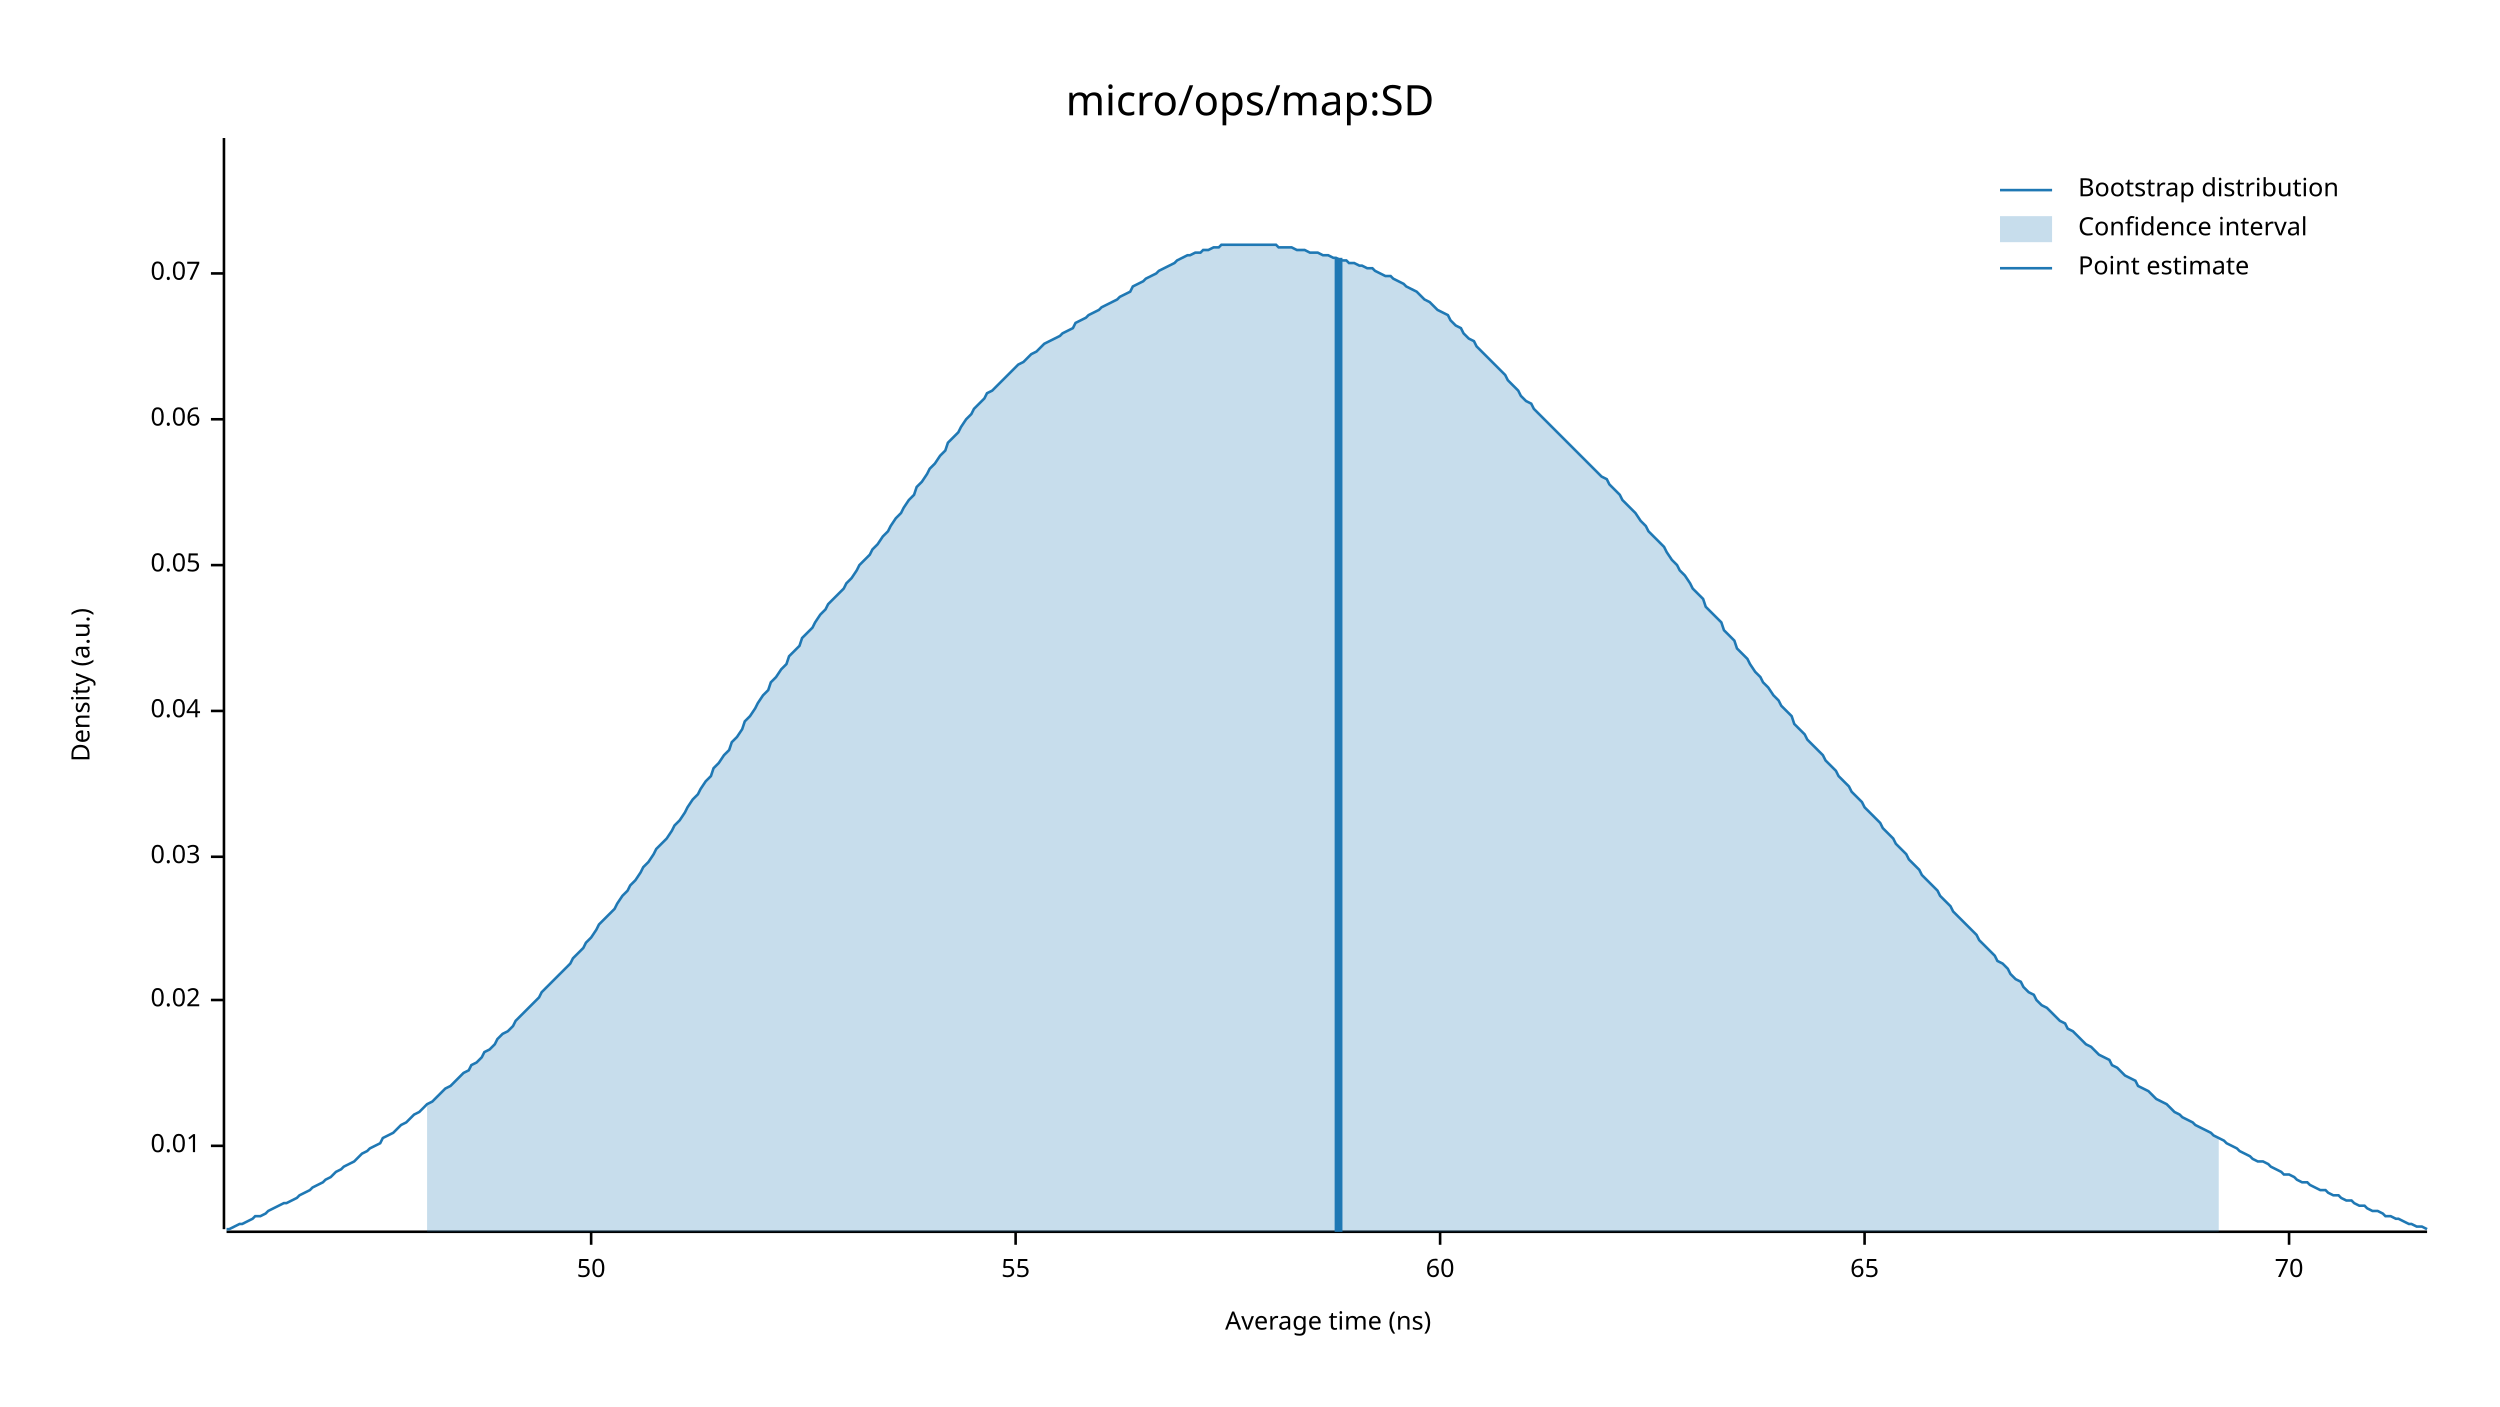
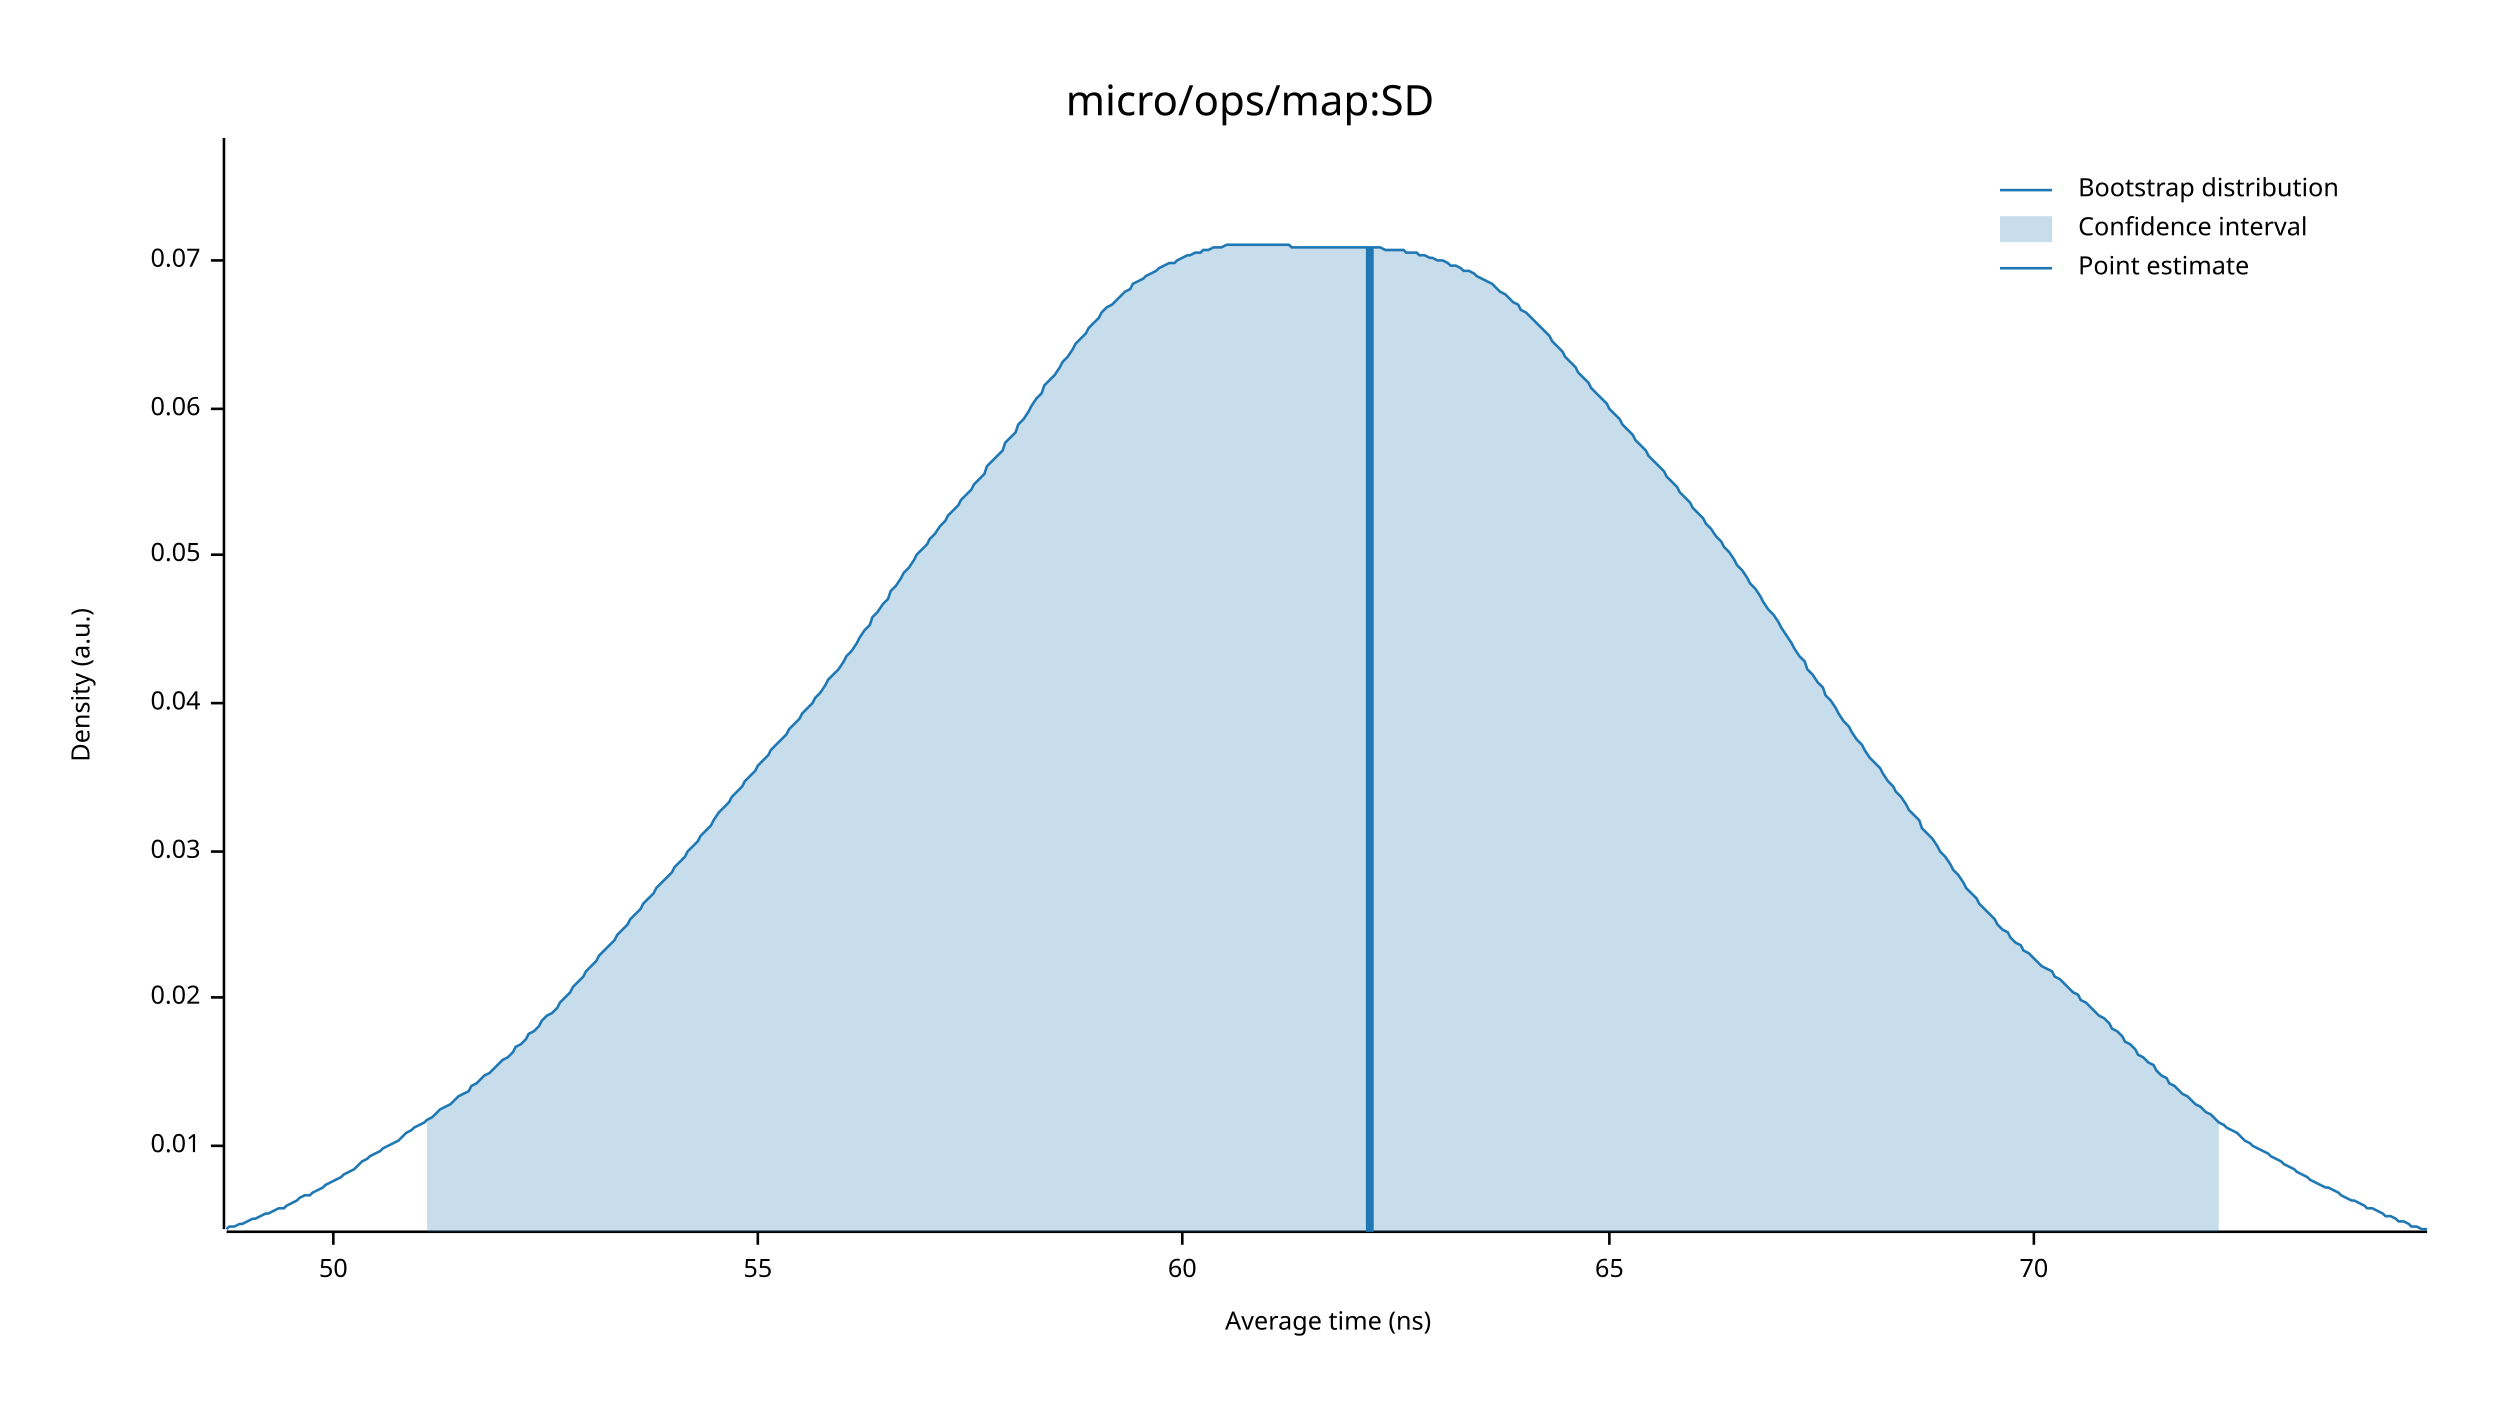
<svg xmlns="http://www.w3.org/2000/svg" width="960" height="540" viewBox="0 0 960 540">
  <text x="480" y="32" dy="0.76em" text-anchor="middle" font-family="sans-serif" font-size="16.129" opacity="1" fill="#000000">
micro/ops/map:SD
</text>
  <text x="27" y="263" dy="0.76em" text-anchor="middle" font-family="sans-serif" font-size="9.677" opacity="1" fill="#000000" transform="rotate(270, 27, 263)">
Density (a.u.)
</text>
  <text x="510" y="513" dy="-0.5ex" text-anchor="middle" font-family="sans-serif" font-size="9.677" opacity="1" fill="#000000">
Average time (ns)
</text>
  <polyline fill="none" opacity="1" stroke="#000000" stroke-width="1" points="86,53 86,472 " />
  <text x="77" y="440" dy="0.5ex" text-anchor="end" font-family="sans-serif" font-size="9.677" opacity="1" fill="#000000">
0.01
</text>
  <polyline fill="none" opacity="1" stroke="#000000" stroke-width="1" points="81,440 86,440 " />
-   <text x="77" y="384" dy="0.5ex" text-anchor="end" font-family="sans-serif" font-size="9.677" opacity="1" fill="#000000">
+   <text x="77" y="383" dy="0.5ex" text-anchor="end" font-family="sans-serif" font-size="9.677" opacity="1" fill="#000000">
0.02
</text>
-   <polyline fill="none" opacity="1" stroke="#000000" stroke-width="1" points="81,384 86,384 " />
-   <text x="77" y="329" dy="0.5ex" text-anchor="end" font-family="sans-serif" font-size="9.677" opacity="1" fill="#000000">
+   <polyline fill="none" opacity="1" stroke="#000000" stroke-width="1" points="81,383 86,383 " />
+   <text x="77" y="327" dy="0.5ex" text-anchor="end" font-family="sans-serif" font-size="9.677" opacity="1" fill="#000000">
0.03
</text>
-   <polyline fill="none" opacity="1" stroke="#000000" stroke-width="1" points="81,329 86,329 " />
-   <text x="77" y="273" dy="0.5ex" text-anchor="end" font-family="sans-serif" font-size="9.677" opacity="1" fill="#000000">
+   <polyline fill="none" opacity="1" stroke="#000000" stroke-width="1" points="81,327 86,327 " />
+   <text x="77" y="270" dy="0.5ex" text-anchor="end" font-family="sans-serif" font-size="9.677" opacity="1" fill="#000000">
0.04
</text>
-   <polyline fill="none" opacity="1" stroke="#000000" stroke-width="1" points="81,273 86,273 " />
-   <text x="77" y="217" dy="0.5ex" text-anchor="end" font-family="sans-serif" font-size="9.677" opacity="1" fill="#000000">
+   <polyline fill="none" opacity="1" stroke="#000000" stroke-width="1" points="81,270 86,270 " />
+   <text x="77" y="213" dy="0.5ex" text-anchor="end" font-family="sans-serif" font-size="9.677" opacity="1" fill="#000000">
0.05
</text>
-   <polyline fill="none" opacity="1" stroke="#000000" stroke-width="1" points="81,217 86,217 " />
-   <text x="77" y="161" dy="0.5ex" text-anchor="end" font-family="sans-serif" font-size="9.677" opacity="1" fill="#000000">
+   <polyline fill="none" opacity="1" stroke="#000000" stroke-width="1" points="81,213 86,213 " />
+   <text x="77" y="157" dy="0.5ex" text-anchor="end" font-family="sans-serif" font-size="9.677" opacity="1" fill="#000000">
0.06
</text>
-   <polyline fill="none" opacity="1" stroke="#000000" stroke-width="1" points="81,161 86,161 " />
-   <text x="77" y="105" dy="0.5ex" text-anchor="end" font-family="sans-serif" font-size="9.677" opacity="1" fill="#000000">
+   <polyline fill="none" opacity="1" stroke="#000000" stroke-width="1" points="81,157 86,157 " />
+   <text x="77" y="100" dy="0.5ex" text-anchor="end" font-family="sans-serif" font-size="9.677" opacity="1" fill="#000000">
0.07
</text>
-   <polyline fill="none" opacity="1" stroke="#000000" stroke-width="1" points="81,105 86,105 " />
+   <polyline fill="none" opacity="1" stroke="#000000" stroke-width="1" points="81,100 86,100 " />
  <polyline fill="none" opacity="1" stroke="#000000" stroke-width="1" points="87,473 932,473 " />
-   <text x="227" y="483" dy="0.76em" text-anchor="middle" font-family="sans-serif" font-size="9.677" opacity="1" fill="#000000">
+   <text x="128" y="483" dy="0.76em" text-anchor="middle" font-family="sans-serif" font-size="9.677" opacity="1" fill="#000000">
50
</text>
-   <polyline fill="none" opacity="1" stroke="#000000" stroke-width="1" points="227,473 227,478 " />
-   <text x="390" y="483" dy="0.76em" text-anchor="middle" font-family="sans-serif" font-size="9.677" opacity="1" fill="#000000">
+   <polyline fill="none" opacity="1" stroke="#000000" stroke-width="1" points="128,473 128,478 " />
+   <text x="291" y="483" dy="0.76em" text-anchor="middle" font-family="sans-serif" font-size="9.677" opacity="1" fill="#000000">
55
</text>
-   <polyline fill="none" opacity="1" stroke="#000000" stroke-width="1" points="390,473 390,478 " />
-   <text x="553" y="483" dy="0.76em" text-anchor="middle" font-family="sans-serif" font-size="9.677" opacity="1" fill="#000000">
+   <polyline fill="none" opacity="1" stroke="#000000" stroke-width="1" points="291,473 291,478 " />
+   <text x="454" y="483" dy="0.76em" text-anchor="middle" font-family="sans-serif" font-size="9.677" opacity="1" fill="#000000">
60
</text>
-   <polyline fill="none" opacity="1" stroke="#000000" stroke-width="1" points="553,473 553,478 " />
-   <text x="716" y="483" dy="0.76em" text-anchor="middle" font-family="sans-serif" font-size="9.677" opacity="1" fill="#000000">
+   <polyline fill="none" opacity="1" stroke="#000000" stroke-width="1" points="454,473 454,478 " />
+   <text x="618" y="483" dy="0.76em" text-anchor="middle" font-family="sans-serif" font-size="9.677" opacity="1" fill="#000000">
65
</text>
-   <polyline fill="none" opacity="1" stroke="#000000" stroke-width="1" points="716,473 716,478 " />
-   <text x="879" y="483" dy="0.76em" text-anchor="middle" font-family="sans-serif" font-size="9.677" opacity="1" fill="#000000">
+   <polyline fill="none" opacity="1" stroke="#000000" stroke-width="1" points="618,473 618,478 " />
+   <text x="781" y="483" dy="0.76em" text-anchor="middle" font-family="sans-serif" font-size="9.677" opacity="1" fill="#000000">
70
</text>
-   <polyline fill="none" opacity="1" stroke="#000000" stroke-width="1" points="879,473 879,478 " />
-   <polyline fill="none" opacity="1" stroke="#1F78B4" stroke-width="1" points="87,472 88,472 90,471 92,470 93,470 95,469 97,468 98,467 100,467 102,466 103,465 105,464 107,463 109,462 110,462 112,461 114,460 115,459 117,458 119,457 120,456 122,455 124,454 125,453 127,452 129,450 131,449 132,448 134,447 136,446 137,445 139,443 141,442 142,441 144,440 146,439 147,437 149,436 151,435 153,433 154,432 156,431 158,429 159,428 161,427 163,425 164,424 166,423 168,421 169,420 171,418 173,417 175,415 176,414 178,412 180,411 181,409 183,408 185,406 186,404 188,403 190,401 191,399 193,397 195,396 197,394 198,392 200,390 202,388 203,387 205,385 207,383 208,381 210,379 212,377 214,375 215,374 217,372 219,370 220,368 222,366 224,364 225,362 227,360 229,357 230,355 232,353 234,351 236,349 237,347 239,344 241,342 242,340 244,338 246,335 247,333 249,331 251,328 252,326 254,324 256,322 258,319 259,317 261,315 263,312 264,310 266,307 268,305 269,303 271,300 273,298 274,295 276,293 278,290 280,288 281,285 283,283 285,280 286,277 288,275 290,272 291,270 293,267 295,265 296,262 298,260 300,257 302,255 303,252 305,250 307,248 308,245 310,243 312,241 313,239 315,236 317,234 318,232 320,230 322,228 324,226 325,224 327,222 329,219 330,217 332,215 334,213 335,211 337,209 339,206 341,204 342,202 344,199 346,197 347,195 349,192 351,190 352,187 354,185 356,182 357,180 359,178 361,175 363,173 364,170 366,168 368,166 369,164 371,161 373,159 374,157 376,155 378,153 379,151 381,150 383,148 385,146 386,145 388,143 390,141 391,140 393,139 395,137 396,136 398,135 400,133 401,132 403,131 405,130 407,129 408,128 410,127 412,126 413,124 415,123 417,122 418,121 420,120 422,119 423,118 425,117 427,116 429,115 430,114 432,113 434,112 435,110 437,109 439,108 440,107 442,106 444,105 445,104 447,103 449,102 451,101 452,100 454,99 456,98 457,98 459,97 461,97 462,96 464,96 466,95 468,95 469,94 471,94 473,94 474,94 476,94 478,94 479,94 481,94 483,94 484,94 486,94 488,94 490,94 491,95 493,95 495,95 496,95 498,96 500,96 501,96 503,97 505,97 506,97 508,98 510,98 512,99 513,99 515,100 517,100 518,101 520,101 522,102 523,102 525,103 527,103 528,104 530,105 532,106 534,106 535,107 537,108 539,109 540,110 542,111 544,112 545,113 547,115 549,116 550,117 552,119 554,120 556,121 557,123 559,125 561,126 562,128 564,130 566,131 567,133 569,135 571,137 573,139 574,140 576,142 578,144 579,146 581,148 583,150 584,152 586,154 588,155 589,157 591,159 593,161 595,163 596,164 598,166 600,168 601,169 603,171 605,173 606,174 608,176 610,178 611,179 613,181 615,183 617,184 618,186 620,188 622,190 623,192 625,194 627,196 628,197 630,200 632,202 633,204 635,206 637,208 639,210 640,212 642,215 644,217 645,219 647,221 649,224 650,226 652,228 654,230 655,233 657,235 659,237 661,239 662,242 664,244 666,246 667,249 669,251 671,253 672,255 674,258 676,260 677,262 679,264 681,267 683,269 684,271 686,273 688,275 689,278 691,280 693,282 694,284 696,286 698,288 700,290 701,292 703,294 705,296 706,298 708,300 710,302 711,304 713,306 715,308 716,310 718,312 720,314 722,316 723,318 725,320 727,322 728,324 730,326 732,328 733,330 735,332 737,334 738,336 740,338 742,340 744,342 745,344 747,346 749,348 750,350 752,352 754,354 755,355 757,357 759,359 760,361 762,363 764,365 766,367 767,369 769,370 771,372 772,374 774,376 776,377 777,379 779,381 781,382 782,384 784,386 786,387 788,389 789,390 791,392 793,393 794,395 796,396 798,398 799,399 801,401 803,402 804,403 806,405 808,406 810,407 811,409 813,410 815,412 816,413 818,414 820,415 821,417 823,418 825,419 827,421 828,422 830,423 832,424 833,425 835,427 837,428 838,429 840,430 842,431 843,432 845,433 847,434 849,435 850,436 852,437 854,438 855,439 857,440 859,441 860,442 862,443 864,444 865,445 867,446 869,446 871,447 872,448 874,449 876,450 877,451 879,451 881,452 882,453 884,454 886,454 887,455 889,456 891,457 893,457 894,458 896,459 898,459 899,460 901,461 903,461 904,462 906,463 908,463 909,464 911,465 913,465 915,466 916,467 918,467 920,468 921,468 923,469 925,470 926,470 928,471 930,471 932,472 " />
-   <polygon opacity="0.25" fill="#1F78B4" points="164,424 166,423 168,421 169,420 171,418 173,417 175,415 176,414 178,412 180,411 181,409 183,408 185,406 186,404 188,403 190,401 191,399 193,397 195,396 197,394 198,392 200,390 202,388 203,387 205,385 207,383 208,381 210,379 212,377 214,375 215,374 217,372 219,370 220,368 222,366 224,364 225,362 227,360 229,357 230,355 232,353 234,351 236,349 237,347 239,344 241,342 242,340 244,338 246,335 247,333 249,331 251,328 252,326 254,324 256,322 258,319 259,317 261,315 263,312 264,310 266,307 268,305 269,303 271,300 273,298 274,295 276,293 278,290 280,288 281,285 283,283 285,280 286,277 288,275 290,272 291,270 293,267 295,265 296,262 298,260 300,257 302,255 303,252 305,250 307,248 308,245 310,243 312,241 313,239 315,236 317,234 318,232 320,230 322,228 324,226 325,224 327,222 329,219 330,217 332,215 334,213 335,211 337,209 339,206 341,204 342,202 344,199 346,197 347,195 349,192 351,190 352,187 354,185 356,182 357,180 359,178 361,175 363,173 364,170 366,168 368,166 369,164 371,161 373,159 374,157 376,155 378,153 379,151 381,150 383,148 385,146 386,145 388,143 390,141 391,140 393,139 395,137 396,136 398,135 400,133 401,132 403,131 405,130 407,129 408,128 410,127 412,126 413,124 415,123 417,122 418,121 420,120 422,119 423,118 425,117 427,116 429,115 430,114 432,113 434,112 435,110 437,109 439,108 440,107 442,106 444,105 445,104 447,103 449,102 451,101 452,100 454,99 456,98 457,98 459,97 461,97 462,96 464,96 466,95 468,95 469,94 471,94 473,94 474,94 476,94 478,94 479,94 481,94 483,94 484,94 486,94 488,94 490,94 491,95 493,95 495,95 496,95 498,96 500,96 501,96 503,97 505,97 506,97 508,98 510,98 512,99 513,99 515,100 517,100 518,101 520,101 522,102 523,102 525,103 527,103 528,104 530,105 532,106 534,106 535,107 537,108 539,109 540,110 542,111 544,112 545,113 547,115 549,116 550,117 552,119 554,120 556,121 557,123 559,125 561,126 562,128 564,130 566,131 567,133 569,135 571,137 573,139 574,140 576,142 578,144 579,146 581,148 583,150 584,152 586,154 588,155 589,157 591,159 593,161 595,163 596,164 598,166 600,168 601,169 603,171 605,173 606,174 608,176 610,178 611,179 613,181 615,183 617,184 618,186 620,188 622,190 623,192 625,194 627,196 628,197 630,200 632,202 633,204 635,206 637,208 639,210 640,212 642,215 644,217 645,219 647,221 649,224 650,226 652,228 654,230 655,233 657,235 659,237 661,239 662,242 664,244 666,246 667,249 669,251 671,253 672,255 674,258 676,260 677,262 679,264 681,267 683,269 684,271 686,273 688,275 689,278 691,280 693,282 694,284 696,286 698,288 700,290 701,292 703,294 705,296 706,298 708,300 710,302 711,304 713,306 715,308 716,310 718,312 720,314 722,316 723,318 725,320 727,322 728,324 730,326 732,328 733,330 735,332 737,334 738,336 740,338 742,340 744,342 745,344 747,346 749,348 750,350 752,352 754,354 755,355 757,357 759,359 760,361 762,363 764,365 766,367 767,369 769,370 771,372 772,374 774,376 776,377 777,379 779,381 781,382 782,384 784,386 786,387 788,389 789,390 791,392 793,393 794,395 796,396 798,398 799,399 801,401 803,402 804,403 806,405 808,406 810,407 811,409 813,410 815,412 816,413 818,414 820,415 821,417 823,418 825,419 827,421 828,422 830,423 832,424 833,425 835,427 837,428 838,429 840,430 842,431 843,432 845,433 847,434 849,435 850,436 852,437 852,473 164,473 " />
-   <polyline fill="none" opacity="1" stroke="#1F78B4" stroke-width="3" points="514,473 514,99 " />
+   <polyline fill="none" opacity="1" stroke="#000000" stroke-width="1" points="781,473 781,478 " />
+   <polyline fill="none" opacity="1" stroke="#1F78B4" stroke-width="1" points="87,472 88,471 90,471 92,470 93,470 95,469 97,468 98,468 100,467 102,466 103,466 105,465 107,464 109,464 110,463 112,462 114,461 115,460 117,459 119,459 120,458 122,457 124,456 125,455 127,454 129,453 131,452 132,451 134,450 136,449 137,448 139,446 141,445 142,444 144,443 146,442 147,441 149,440 151,439 153,438 154,437 156,435 158,434 159,433 161,432 163,431 164,430 166,429 168,427 169,426 171,425 173,424 175,422 176,421 178,420 180,419 181,417 183,416 185,414 186,413 188,412 190,410 191,409 193,407 195,406 197,404 198,402 200,401 202,399 203,397 205,396 207,394 208,392 210,390 212,389 214,387 215,385 217,383 219,381 220,379 222,377 224,375 225,373 227,371 229,369 230,367 232,365 234,363 236,361 237,359 239,357 241,355 242,353 244,351 246,349 247,347 249,345 251,343 252,341 254,339 256,337 258,335 259,333 261,331 263,329 264,327 266,325 268,323 269,321 271,319 273,317 274,315 276,312 278,310 280,308 281,306 283,304 285,302 286,300 288,298 290,296 291,294 293,292 295,290 296,288 298,286 300,284 302,282 303,280 305,278 307,276 308,274 310,272 312,270 313,268 315,266 317,263 318,261 320,259 322,257 324,254 325,252 327,250 329,247 330,245 332,242 334,240 335,237 337,235 339,232 341,230 342,227 344,225 346,222 347,220 349,218 351,215 352,213 354,211 356,209 357,207 359,205 361,202 363,200 364,198 366,196 368,194 369,192 371,190 373,188 374,186 376,184 378,182 379,179 381,177 383,175 385,173 386,170 388,168 390,166 391,163 393,161 395,158 396,156 398,153 400,151 401,148 403,146 405,144 407,141 408,139 410,137 412,134 413,132 415,130 417,128 418,126 420,124 422,122 423,120 425,118 427,117 429,115 430,114 432,112 434,111 435,109 437,108 439,107 440,106 442,105 444,104 445,103 447,102 449,101 451,101 452,100 454,99 456,98 457,98 459,97 461,97 462,96 464,96 466,95 468,95 469,95 471,94 473,94 474,94 476,94 478,94 479,94 481,94 483,94 484,94 486,94 488,94 490,94 491,94 493,94 495,94 496,95 498,95 500,95 501,95 503,95 505,95 506,95 508,95 510,95 512,95 513,95 515,95 517,95 518,95 520,95 522,95 523,95 525,95 527,95 528,95 530,95 532,96 534,96 535,96 537,96 539,96 540,97 542,97 544,97 545,98 547,98 549,99 550,99 552,100 554,100 556,101 557,102 559,102 561,103 562,104 564,104 566,105 567,106 569,107 571,108 573,109 574,110 576,112 578,113 579,114 581,116 583,117 584,119 586,120 588,122 589,123 591,125 593,127 595,129 596,131 598,133 600,135 601,137 603,139 605,141 606,143 608,145 610,147 611,149 613,151 615,153 617,155 618,157 620,159 622,161 623,163 625,165 627,167 628,169 630,171 632,173 633,175 635,177 637,179 639,181 640,183 642,185 644,187 645,189 647,191 649,193 650,195 652,197 654,199 655,201 657,203 659,206 661,208 662,210 664,212 666,215 667,217 669,219 671,222 672,224 674,226 676,229 677,231 679,234 681,236 683,239 684,241 686,244 688,247 689,249 691,252 693,254 694,257 696,259 698,262 700,264 701,267 703,269 705,272 706,274 708,277 710,279 711,281 713,284 715,286 716,288 718,291 720,293 722,295 723,297 725,300 727,302 728,304 730,306 732,309 733,311 735,313 737,315 738,318 740,320 742,322 744,325 745,327 747,329 749,332 750,334 752,336 754,339 755,341 757,343 759,345 760,347 762,349 764,351 766,353 767,355 769,357 771,358 772,360 774,362 776,363 777,365 779,366 781,368 782,369 784,371 786,372 788,373 789,375 791,376 793,378 794,379 796,381 798,382 799,384 801,385 803,387 804,388 806,390 808,391 810,393 811,395 813,396 815,398 816,400 818,401 820,403 821,405 823,406 825,408 827,409 828,411 830,413 832,414 833,416 835,417 837,419 838,420 840,421 842,423 843,424 845,425 847,427 849,428 850,429 852,431 854,432 855,433 857,434 859,435 860,436 862,438 864,439 865,440 867,441 869,442 871,443 872,444 874,445 876,446 877,447 879,448 881,449 882,450 884,451 886,452 887,453 889,454 891,455 893,456 894,456 896,457 898,458 899,459 901,460 903,461 904,461 906,462 908,463 909,464 911,464 913,465 915,466 916,467 918,467 920,468 921,469 923,469 925,470 926,471 928,471 930,472 932,472 " />
+   <polygon opacity="0.25" fill="#1F78B4" points="164,430 166,429 168,427 169,426 171,425 173,424 175,422 176,421 178,420 180,419 181,417 183,416 185,414 186,413 188,412 190,410 191,409 193,407 195,406 197,404 198,402 200,401 202,399 203,397 205,396 207,394 208,392 210,390 212,389 214,387 215,385 217,383 219,381 220,379 222,377 224,375 225,373 227,371 229,369 230,367 232,365 234,363 236,361 237,359 239,357 241,355 242,353 244,351 246,349 247,347 249,345 251,343 252,341 254,339 256,337 258,335 259,333 261,331 263,329 264,327 266,325 268,323 269,321 271,319 273,317 274,315 276,312 278,310 280,308 281,306 283,304 285,302 286,300 288,298 290,296 291,294 293,292 295,290 296,288 298,286 300,284 302,282 303,280 305,278 307,276 308,274 310,272 312,270 313,268 315,266 317,263 318,261 320,259 322,257 324,254 325,252 327,250 329,247 330,245 332,242 334,240 335,237 337,235 339,232 341,230 342,227 344,225 346,222 347,220 349,218 351,215 352,213 354,211 356,209 357,207 359,205 361,202 363,200 364,198 366,196 368,194 369,192 371,190 373,188 374,186 376,184 378,182 379,179 381,177 383,175 385,173 386,170 388,168 390,166 391,163 393,161 395,158 396,156 398,153 400,151 401,148 403,146 405,144 407,141 408,139 410,137 412,134 413,132 415,130 417,128 418,126 420,124 422,122 423,120 425,118 427,117 429,115 430,114 432,112 434,111 435,109 437,108 439,107 440,106 442,105 444,104 445,103 447,102 449,101 451,101 452,100 454,99 456,98 457,98 459,97 461,97 462,96 464,96 466,95 468,95 469,95 471,94 473,94 474,94 476,94 478,94 479,94 481,94 483,94 484,94 486,94 488,94 490,94 491,94 493,94 495,94 496,95 498,95 500,95 501,95 503,95 505,95 506,95 508,95 510,95 512,95 513,95 515,95 517,95 518,95 520,95 522,95 523,95 525,95 527,95 528,95 530,95 532,96 534,96 535,96 537,96 539,96 540,97 542,97 544,97 545,98 547,98 549,99 550,99 552,100 554,100 556,101 557,102 559,102 561,103 562,104 564,104 566,105 567,106 569,107 571,108 573,109 574,110 576,112 578,113 579,114 581,116 583,117 584,119 586,120 588,122 589,123 591,125 593,127 595,129 596,131 598,133 600,135 601,137 603,139 605,141 606,143 608,145 610,147 611,149 613,151 615,153 617,155 618,157 620,159 622,161 623,163 625,165 627,167 628,169 630,171 632,173 633,175 635,177 637,179 639,181 640,183 642,185 644,187 645,189 647,191 649,193 650,195 652,197 654,199 655,201 657,203 659,206 661,208 662,210 664,212 666,215 667,217 669,219 671,222 672,224 674,226 676,229 677,231 679,234 681,236 683,239 684,241 686,244 688,247 689,249 691,252 693,254 694,257 696,259 698,262 700,264 701,267 703,269 705,272 706,274 708,277 710,279 711,281 713,284 715,286 716,288 718,291 720,293 722,295 723,297 725,300 727,302 728,304 730,306 732,309 733,311 735,313 737,315 738,318 740,320 742,322 744,325 745,327 747,329 749,332 750,334 752,336 754,339 755,341 757,343 759,345 760,347 762,349 764,351 766,353 767,355 769,357 771,358 772,360 774,362 776,363 777,365 779,366 781,368 782,369 784,371 786,372 788,373 789,375 791,376 793,378 794,379 796,381 798,382 799,384 801,385 803,387 804,388 806,390 808,391 810,393 811,395 813,396 815,398 816,400 818,401 820,403 821,405 823,406 825,408 827,409 828,411 830,413 832,414 833,416 835,417 837,419 838,420 840,421 842,423 843,424 845,425 847,427 849,428 850,429 852,431 852,473 164,473 " />
+   <polyline fill="none" opacity="1" stroke="#1F78B4" stroke-width="3" points="526,473 526,95 " />
  <text x="798" y="68" dy="0.76em" text-anchor="start" font-family="sans-serif" font-size="9.677" opacity="1" fill="#000000">
Bootstrap distribution
</text>
  <text x="798" y="83" dy="0.76em" text-anchor="start" font-family="sans-serif" font-size="9.677" opacity="1" fill="#000000">
Confidence interval
</text>
  <text x="798" y="98" dy="0.76em" text-anchor="start" font-family="sans-serif" font-size="9.677" opacity="1" fill="#000000">
Point estimate
</text>
  <polyline fill="none" opacity="1" stroke="#1F78B4" stroke-width="1" points="768,73 788,73 " />
  <rect x="768" y="83" width="20" height="10" opacity="0.25" fill="#1F78B4" stroke="none" />
  <polyline fill="none" opacity="1" stroke="#1F78B4" stroke-width="1" points="768,103 788,103 " />
</svg>
